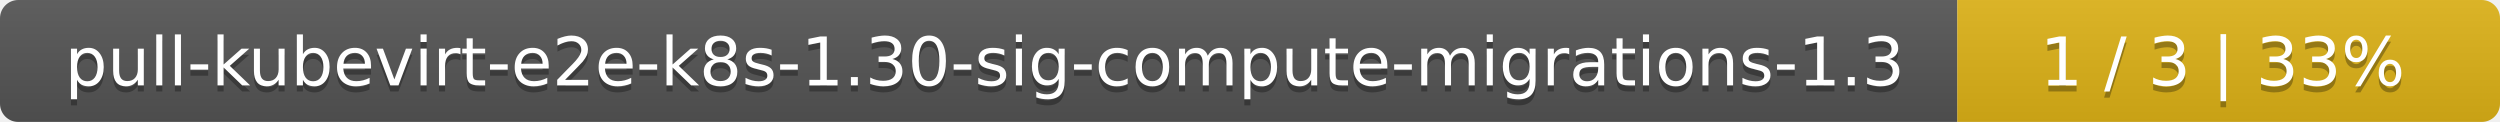
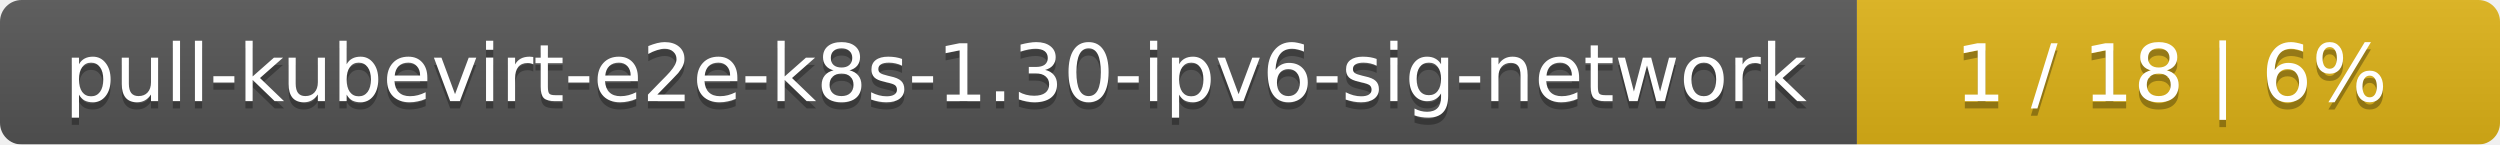
- <svg xmlns="http://www.w3.org/2000/svg" width="410" height="20">
+ <svg xmlns="http://www.w3.org/2000/svg" width="346" height="20">
  <linearGradient id="smooth" x2="0" y2="100%">
    <stop offset="0" stop-color="#bbb" stop-opacity=".1" />
    <stop offset="1" stop-opacity=".1" />
  </linearGradient>
  <mask id="round">
-     <rect width="410" height="20" rx="3" fill="#fff" />
+     <rect width="346" height="20" rx="3" fill="#fff" />
  </mask>
  <g mask="url(#round)">
-     <rect width="321" height="20" fill="#555" />
-     <rect x="321" width="89" height="20" fill="#dfb317" />
-     <rect width="410" height="20" fill="url(#smooth)" />
+     <rect width="257" height="20" fill="#555" />
+     <rect x="257" width="89" height="20" fill="#dfb317" />
+     <rect width="346" height="20" fill="url(#smooth)" />
  </g>
  <g fill="#fff" text-anchor="middle" font-family="DejaVu Sans,Verdana,Geneva,sans-serif" font-size="11">
-     <text x="161.5" y="15" fill="#010101" fill-opacity=".3">pull-kubevirt-e2e-k8s-1.30-sig-compute-migrations-1.3</text>
-     <text x="161.5" y="14">pull-kubevirt-e2e-k8s-1.30-sig-compute-migrations-1.3</text>
-     <text x="364.5" y="15" fill="#010101" fill-opacity=".3">1 / 3    |    33%</text>
-     <text x="364.5" y="14">1 / 3    |    33%</text>
+     <text x="129.5" y="15" fill="#010101" fill-opacity=".3">pull-kubevirt-e2e-k8s-1.30-ipv6-sig-network</text>
+     <text x="129.5" y="14">pull-kubevirt-e2e-k8s-1.30-ipv6-sig-network</text>
+     <text x="300.5" y="15" fill="#010101" fill-opacity=".3">1 / 18    |    6%</text>
+     <text x="300.5" y="14">1 / 18    |    6%</text>
  </g>
</svg>
